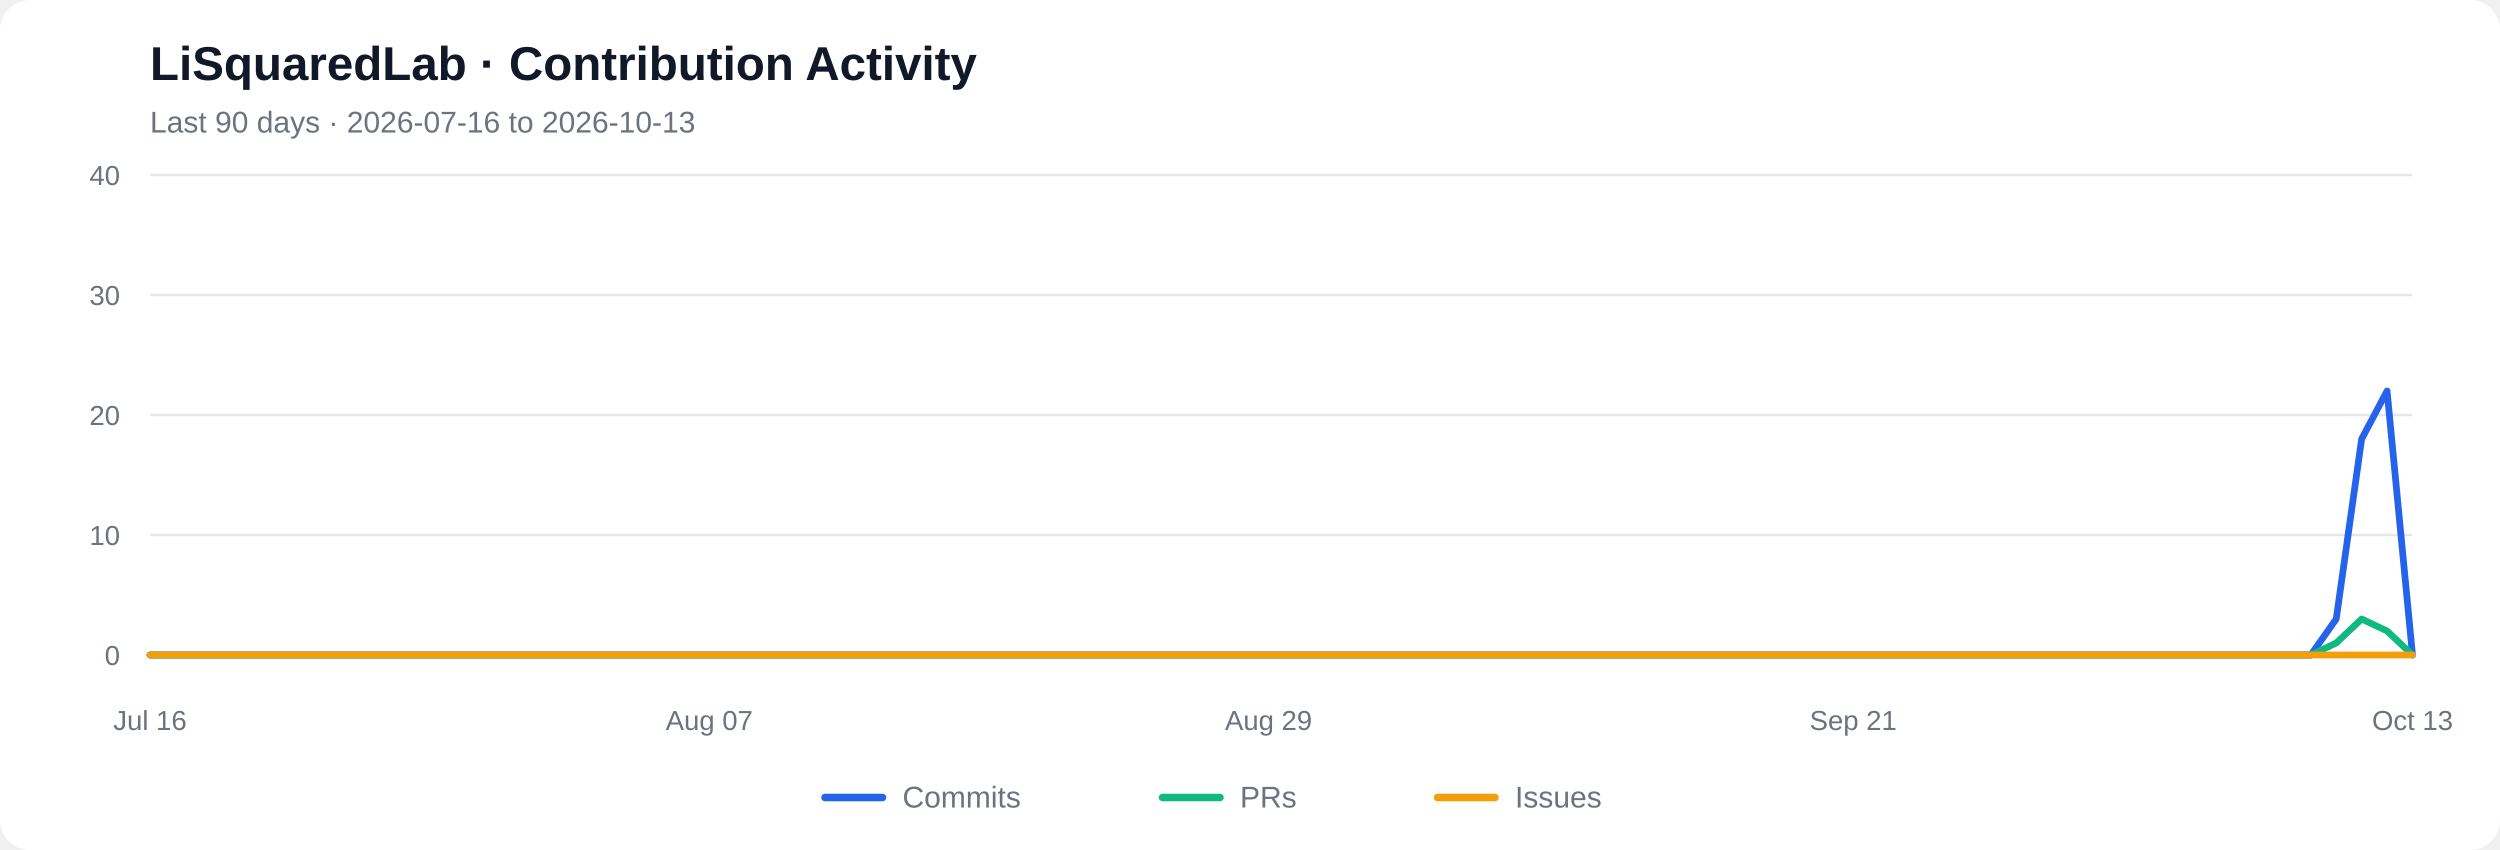
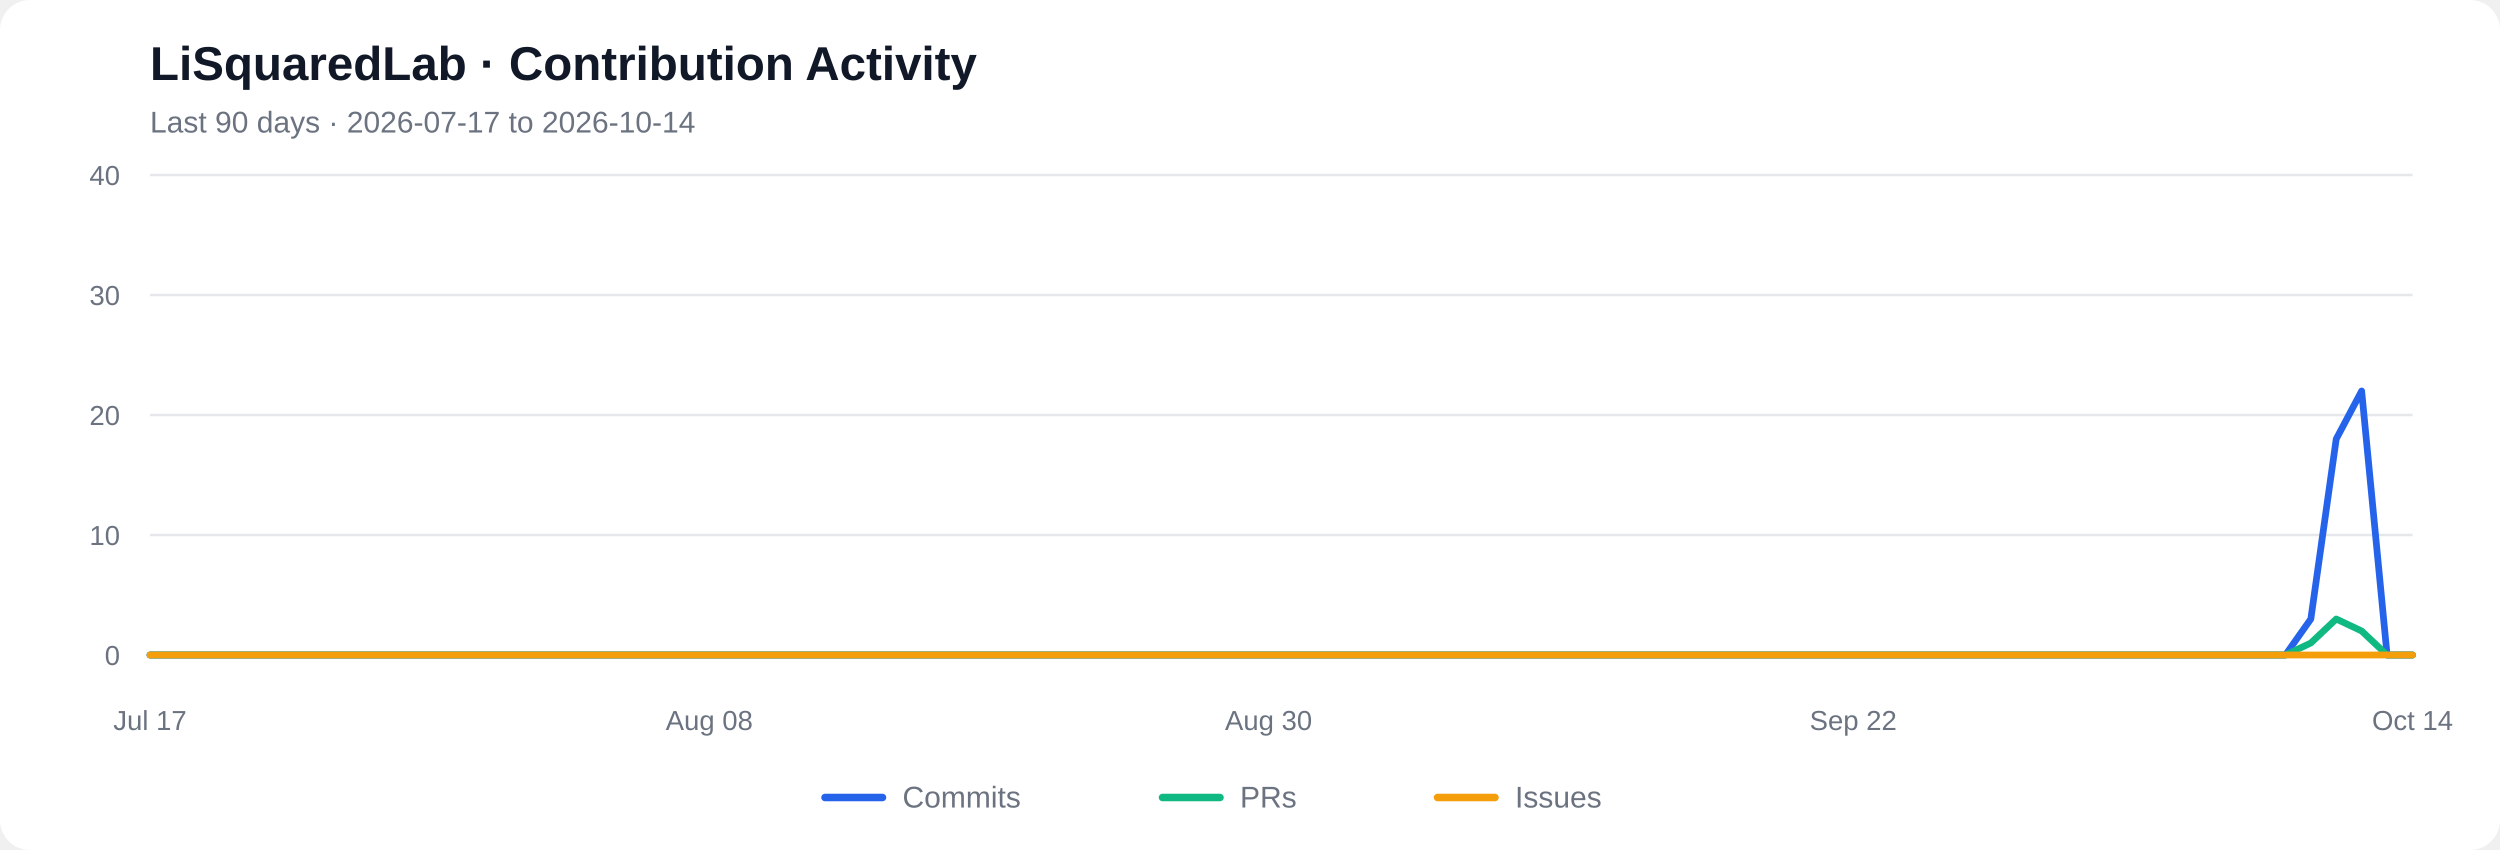
<svg xmlns="http://www.w3.org/2000/svg" viewBox="0 0 1000 340" role="img" aria-labelledby="chart-title chart-desc">
  <rect width="1000" height="340" rx="12" fill="#ffffff" />
  <text x="60" y="32" font-family="Arial, sans-serif" font-size="19" font-weight="600" fill="#111827">LiSquaredLab · Contribution Activity</text>
-   <text x="60" y="53" font-family="Arial, sans-serif" font-size="12" fill="#6b7280">Last 90 days  ·  2026-07-16 to 2026-10-13</text>
+   <text x="60" y="53" font-family="Arial, sans-serif" font-size="12" fill="#6b7280">Last 90 days  ·  2026-07-17 to 2026-10-14</text>
  <line x1="60" y1="262.00" x2="965" y2="262.00" stroke="#e5e7eb" stroke-width="1" />
  <text x="48" y="266.00" text-anchor="end" font-family="Arial, sans-serif" font-size="11" fill="#6b7280">0</text>
  <line x1="60" y1="214.00" x2="965" y2="214.00" stroke="#e5e7eb" stroke-width="1" />
  <text x="48" y="218.00" text-anchor="end" font-family="Arial, sans-serif" font-size="11" fill="#6b7280">10</text>
  <line x1="60" y1="166.00" x2="965" y2="166.00" stroke="#e5e7eb" stroke-width="1" />
  <text x="48" y="170.00" text-anchor="end" font-family="Arial, sans-serif" font-size="11" fill="#6b7280">20</text>
  <line x1="60" y1="118.00" x2="965" y2="118.00" stroke="#e5e7eb" stroke-width="1" />
  <text x="48" y="122.00" text-anchor="end" font-family="Arial, sans-serif" font-size="11" fill="#6b7280">30</text>
  <line x1="60" y1="70.00" x2="965" y2="70.00" stroke="#e5e7eb" stroke-width="1" />
  <text x="48" y="74.00" text-anchor="end" font-family="Arial, sans-serif" font-size="11" fill="#6b7280">40</text>
-   <polyline fill="none" stroke="#2563eb" stroke-width="2.7" stroke-linecap="round" stroke-linejoin="round" points="60.00,262.00 70.17,262.00 80.34,262.00 90.51,262.00 100.67,262.00 110.84,262.00 121.01,262.00 131.18,262.00 141.35,262.00 151.52,262.00 161.69,262.00 171.85,262.00 182.02,262.00 192.19,262.00 202.36,262.00 212.53,262.00 222.70,262.00 232.87,262.00 243.03,262.00 253.20,262.00 263.37,262.00 273.54,262.00 283.71,262.00 293.88,262.00 304.04,262.00 314.21,262.00 324.38,262.00 334.55,262.00 344.72,262.00 354.89,262.00 365.06,262.00 375.22,262.00 385.39,262.00 395.56,262.00 405.73,262.00 415.90,262.00 426.07,262.00 436.24,262.00 446.40,262.00 456.57,262.00 466.74,262.00 476.91,262.00 487.08,262.00 497.25,262.00 507.42,262.00 517.58,262.00 527.75,262.00 537.92,262.00 548.09,262.00 558.26,262.00 568.43,262.00 578.60,262.00 588.76,262.00 598.93,262.00 609.10,262.00 619.27,262.00 629.44,262.00 639.61,262.00 649.78,262.00 659.94,262.00 670.11,262.00 680.28,262.00 690.45,262.00 700.62,262.00 710.79,262.00 720.96,262.00 731.12,262.00 741.29,262.00 751.46,262.00 761.63,262.00 771.80,262.00 781.97,262.00 792.13,262.00 802.30,262.00 812.47,262.00 822.64,262.00 832.81,262.00 842.98,262.00 853.15,262.00 863.31,262.00 873.48,262.00 883.65,262.00 893.82,262.00 903.99,262.00 914.16,262.00 924.33,262.00 934.49,247.60 944.66,175.60 954.83,156.40 965.00,262.00" />
-   <polyline fill="none" stroke="#10b981" stroke-width="2.7" stroke-linecap="round" stroke-linejoin="round" points="60.00,262.00 70.17,262.00 80.34,262.00 90.51,262.00 100.67,262.00 110.84,262.00 121.01,262.00 131.18,262.00 141.35,262.00 151.52,262.00 161.69,262.00 171.85,262.00 182.02,262.00 192.19,262.00 202.36,262.00 212.53,262.00 222.70,262.00 232.87,262.00 243.03,262.00 253.20,262.00 263.37,262.00 273.54,262.00 283.71,262.00 293.88,262.00 304.04,262.00 314.21,262.00 324.38,262.00 334.55,262.00 344.72,262.00 354.89,262.00 365.06,262.00 375.22,262.00 385.39,262.00 395.56,262.00 405.73,262.00 415.90,262.00 426.07,262.00 436.24,262.00 446.40,262.00 456.57,262.00 466.74,262.00 476.91,262.00 487.08,262.00 497.25,262.00 507.42,262.00 517.58,262.00 527.75,262.00 537.92,262.00 548.09,262.00 558.26,262.00 568.43,262.00 578.60,262.00 588.76,262.00 598.93,262.00 609.10,262.00 619.27,262.00 629.44,262.00 639.61,262.00 649.78,262.00 659.94,262.00 670.11,262.00 680.28,262.00 690.45,262.00 700.62,262.00 710.79,262.00 720.96,262.00 731.12,262.00 741.29,262.00 751.46,262.00 761.63,262.00 771.80,262.00 781.97,262.00 792.13,262.00 802.30,262.00 812.47,262.00 822.64,262.00 832.81,262.00 842.98,262.00 853.15,262.00 863.31,262.00 873.48,262.00 883.65,262.00 893.82,262.00 903.99,262.00 914.16,262.00 924.33,262.00 934.49,257.20 944.66,247.60 954.83,252.40 965.00,262.00" />
+   <polyline fill="none" stroke="#2563eb" stroke-width="2.7" stroke-linecap="round" stroke-linejoin="round" points="60.00,262.00 70.17,262.00 80.34,262.00 90.51,262.00 100.67,262.00 110.84,262.00 121.01,262.00 131.18,262.00 141.35,262.00 151.52,262.00 161.69,262.00 171.85,262.00 182.02,262.00 192.19,262.00 202.36,262.00 212.53,262.00 222.70,262.00 232.87,262.00 243.03,262.00 253.20,262.00 263.37,262.00 273.54,262.00 283.71,262.00 293.88,262.00 304.04,262.00 314.21,262.00 324.38,262.00 334.55,262.00 344.72,262.00 354.89,262.00 365.06,262.00 375.22,262.00 385.39,262.00 395.56,262.00 405.73,262.00 415.90,262.00 426.07,262.00 436.24,262.00 446.40,262.00 456.57,262.00 466.74,262.00 476.91,262.00 487.08,262.00 497.25,262.00 507.42,262.00 517.58,262.00 527.75,262.00 537.92,262.00 548.09,262.00 558.26,262.00 568.43,262.00 578.60,262.00 588.76,262.00 598.93,262.00 609.10,262.00 619.27,262.00 629.44,262.00 639.61,262.00 649.78,262.00 659.94,262.00 670.11,262.00 680.28,262.00 690.45,262.00 700.62,262.00 710.79,262.00 720.96,262.00 731.12,262.00 741.29,262.00 751.46,262.00 761.63,262.00 771.80,262.00 781.97,262.00 792.13,262.00 802.30,262.00 812.47,262.00 822.64,262.00 832.81,262.00 842.98,262.00 853.15,262.00 863.31,262.00 873.48,262.00 883.65,262.00 893.82,262.00 903.99,262.00 914.16,262.00 924.33,247.60 934.49,175.60 944.66,156.40 954.83,262.00 965.00,262.00" />
+   <polyline fill="none" stroke="#10b981" stroke-width="2.7" stroke-linecap="round" stroke-linejoin="round" points="60.00,262.00 70.17,262.00 80.34,262.00 90.51,262.00 100.67,262.00 110.84,262.00 121.01,262.00 131.18,262.00 141.35,262.00 151.52,262.00 161.69,262.00 171.85,262.00 182.02,262.00 192.19,262.00 202.36,262.00 212.53,262.00 222.70,262.00 232.87,262.00 243.03,262.00 253.20,262.00 263.37,262.00 273.54,262.00 283.71,262.00 293.88,262.00 304.04,262.00 314.21,262.00 324.38,262.00 334.55,262.00 344.72,262.00 354.89,262.00 365.06,262.00 375.22,262.00 385.39,262.00 395.56,262.00 405.73,262.00 415.90,262.00 426.07,262.00 436.24,262.00 446.40,262.00 456.57,262.00 466.74,262.00 476.91,262.00 487.08,262.00 497.25,262.00 507.42,262.00 517.58,262.00 527.75,262.00 537.92,262.00 548.09,262.00 558.26,262.00 568.43,262.00 578.60,262.00 588.76,262.00 598.93,262.00 609.10,262.00 619.27,262.00 629.44,262.00 639.61,262.00 649.78,262.00 659.94,262.00 670.11,262.00 680.28,262.00 690.45,262.00 700.62,262.00 710.79,262.00 720.96,262.00 731.12,262.00 741.29,262.00 751.46,262.00 761.63,262.00 771.80,262.00 781.97,262.00 792.13,262.00 802.30,262.00 812.47,262.00 822.64,262.00 832.81,262.00 842.98,262.00 853.15,262.00 863.31,262.00 873.48,262.00 883.65,262.00 893.82,262.00 903.99,262.00 914.16,262.00 924.33,257.20 934.49,247.60 944.66,252.40 954.83,262.00 965.00,262.00" />
  <polyline fill="none" stroke="#f59e0b" stroke-width="2.7" stroke-linecap="round" stroke-linejoin="round" points="60.00,262.00 70.17,262.00 80.34,262.00 90.51,262.00 100.67,262.00 110.84,262.00 121.01,262.00 131.18,262.00 141.35,262.00 151.52,262.00 161.69,262.00 171.85,262.00 182.02,262.00 192.19,262.00 202.36,262.00 212.53,262.00 222.70,262.00 232.87,262.00 243.03,262.00 253.20,262.00 263.37,262.00 273.54,262.00 283.71,262.00 293.88,262.00 304.04,262.00 314.21,262.00 324.38,262.00 334.55,262.00 344.72,262.00 354.89,262.00 365.06,262.00 375.22,262.00 385.39,262.00 395.56,262.00 405.73,262.00 415.90,262.00 426.07,262.00 436.24,262.00 446.40,262.00 456.57,262.00 466.74,262.00 476.91,262.00 487.08,262.00 497.25,262.00 507.42,262.00 517.58,262.00 527.75,262.00 537.92,262.00 548.09,262.00 558.26,262.00 568.43,262.00 578.60,262.00 588.76,262.00 598.93,262.00 609.10,262.00 619.27,262.00 629.44,262.00 639.61,262.00 649.78,262.00 659.94,262.00 670.11,262.00 680.28,262.00 690.45,262.00 700.62,262.00 710.79,262.00 720.96,262.00 731.12,262.00 741.29,262.00 751.46,262.00 761.63,262.00 771.80,262.00 781.97,262.00 792.13,262.00 802.30,262.00 812.47,262.00 822.64,262.00 832.81,262.00 842.98,262.00 853.15,262.00 863.31,262.00 873.48,262.00 883.65,262.00 893.82,262.00 903.99,262.00 914.16,262.00 924.33,262.00 934.49,262.00 944.66,262.00 954.83,262.00 965.00,262.00" />
-   <text x="60.00" y="292" text-anchor="middle" font-family="Arial, sans-serif" font-size="11" fill="#6b7280">Jul 16</text>
-   <text x="283.71" y="292" text-anchor="middle" font-family="Arial, sans-serif" font-size="11" fill="#6b7280">Aug 07</text>
-   <text x="507.42" y="292" text-anchor="middle" font-family="Arial, sans-serif" font-size="11" fill="#6b7280">Aug 29</text>
-   <text x="741.29" y="292" text-anchor="middle" font-family="Arial, sans-serif" font-size="11" fill="#6b7280">Sep 21</text>
-   <text x="965.00" y="292" text-anchor="middle" font-family="Arial, sans-serif" font-size="11" fill="#6b7280">Oct 13</text>
+   <text x="60.00" y="292" text-anchor="middle" font-family="Arial, sans-serif" font-size="11" fill="#6b7280">Jul 17</text>
+   <text x="283.71" y="292" text-anchor="middle" font-family="Arial, sans-serif" font-size="11" fill="#6b7280">Aug 08</text>
+   <text x="507.42" y="292" text-anchor="middle" font-family="Arial, sans-serif" font-size="11" fill="#6b7280">Aug 30</text>
+   <text x="741.29" y="292" text-anchor="middle" font-family="Arial, sans-serif" font-size="11" fill="#6b7280">Sep 22</text>
+   <text x="965.00" y="292" text-anchor="middle" font-family="Arial, sans-serif" font-size="11" fill="#6b7280">Oct 14</text>
  <line x1="330" y1="319" x2="353" y2="319" stroke="#2563eb" stroke-width="3" stroke-linecap="round" />
  <text x="361" y="323" font-family="Arial, sans-serif" font-size="12" fill="#6b7280">Commits</text>
  <line x1="465" y1="319" x2="488" y2="319" stroke="#10b981" stroke-width="3" stroke-linecap="round" />
  <text x="496" y="323" font-family="Arial, sans-serif" font-size="12" fill="#6b7280">PRs</text>
  <line x1="575" y1="319" x2="598" y2="319" stroke="#f59e0b" stroke-width="3" stroke-linecap="round" />
  <text x="606" y="323" font-family="Arial, sans-serif" font-size="12" fill="#6b7280">Issues</text>
</svg>
